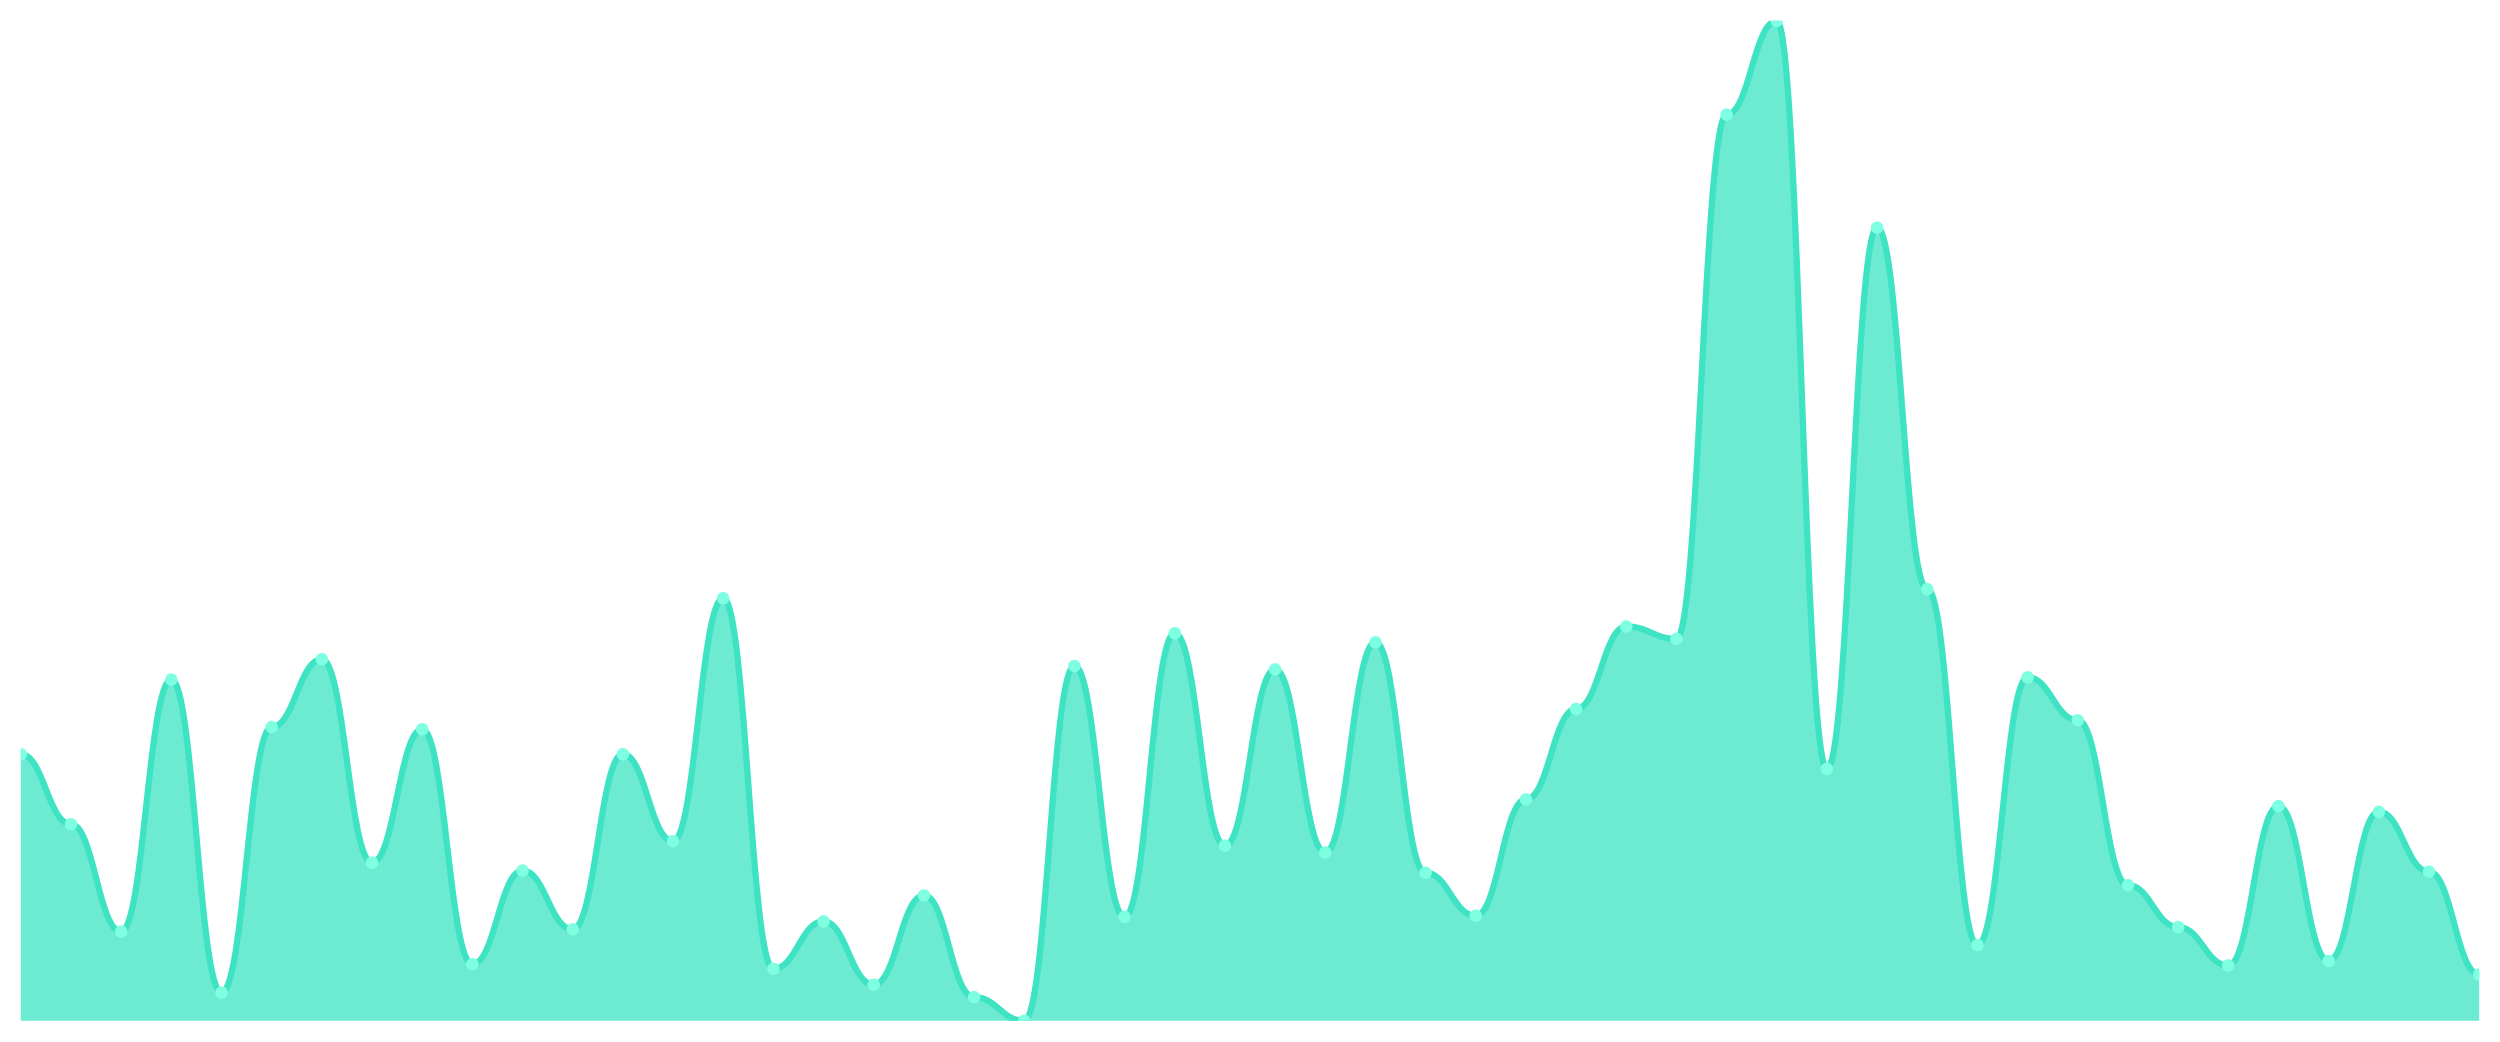
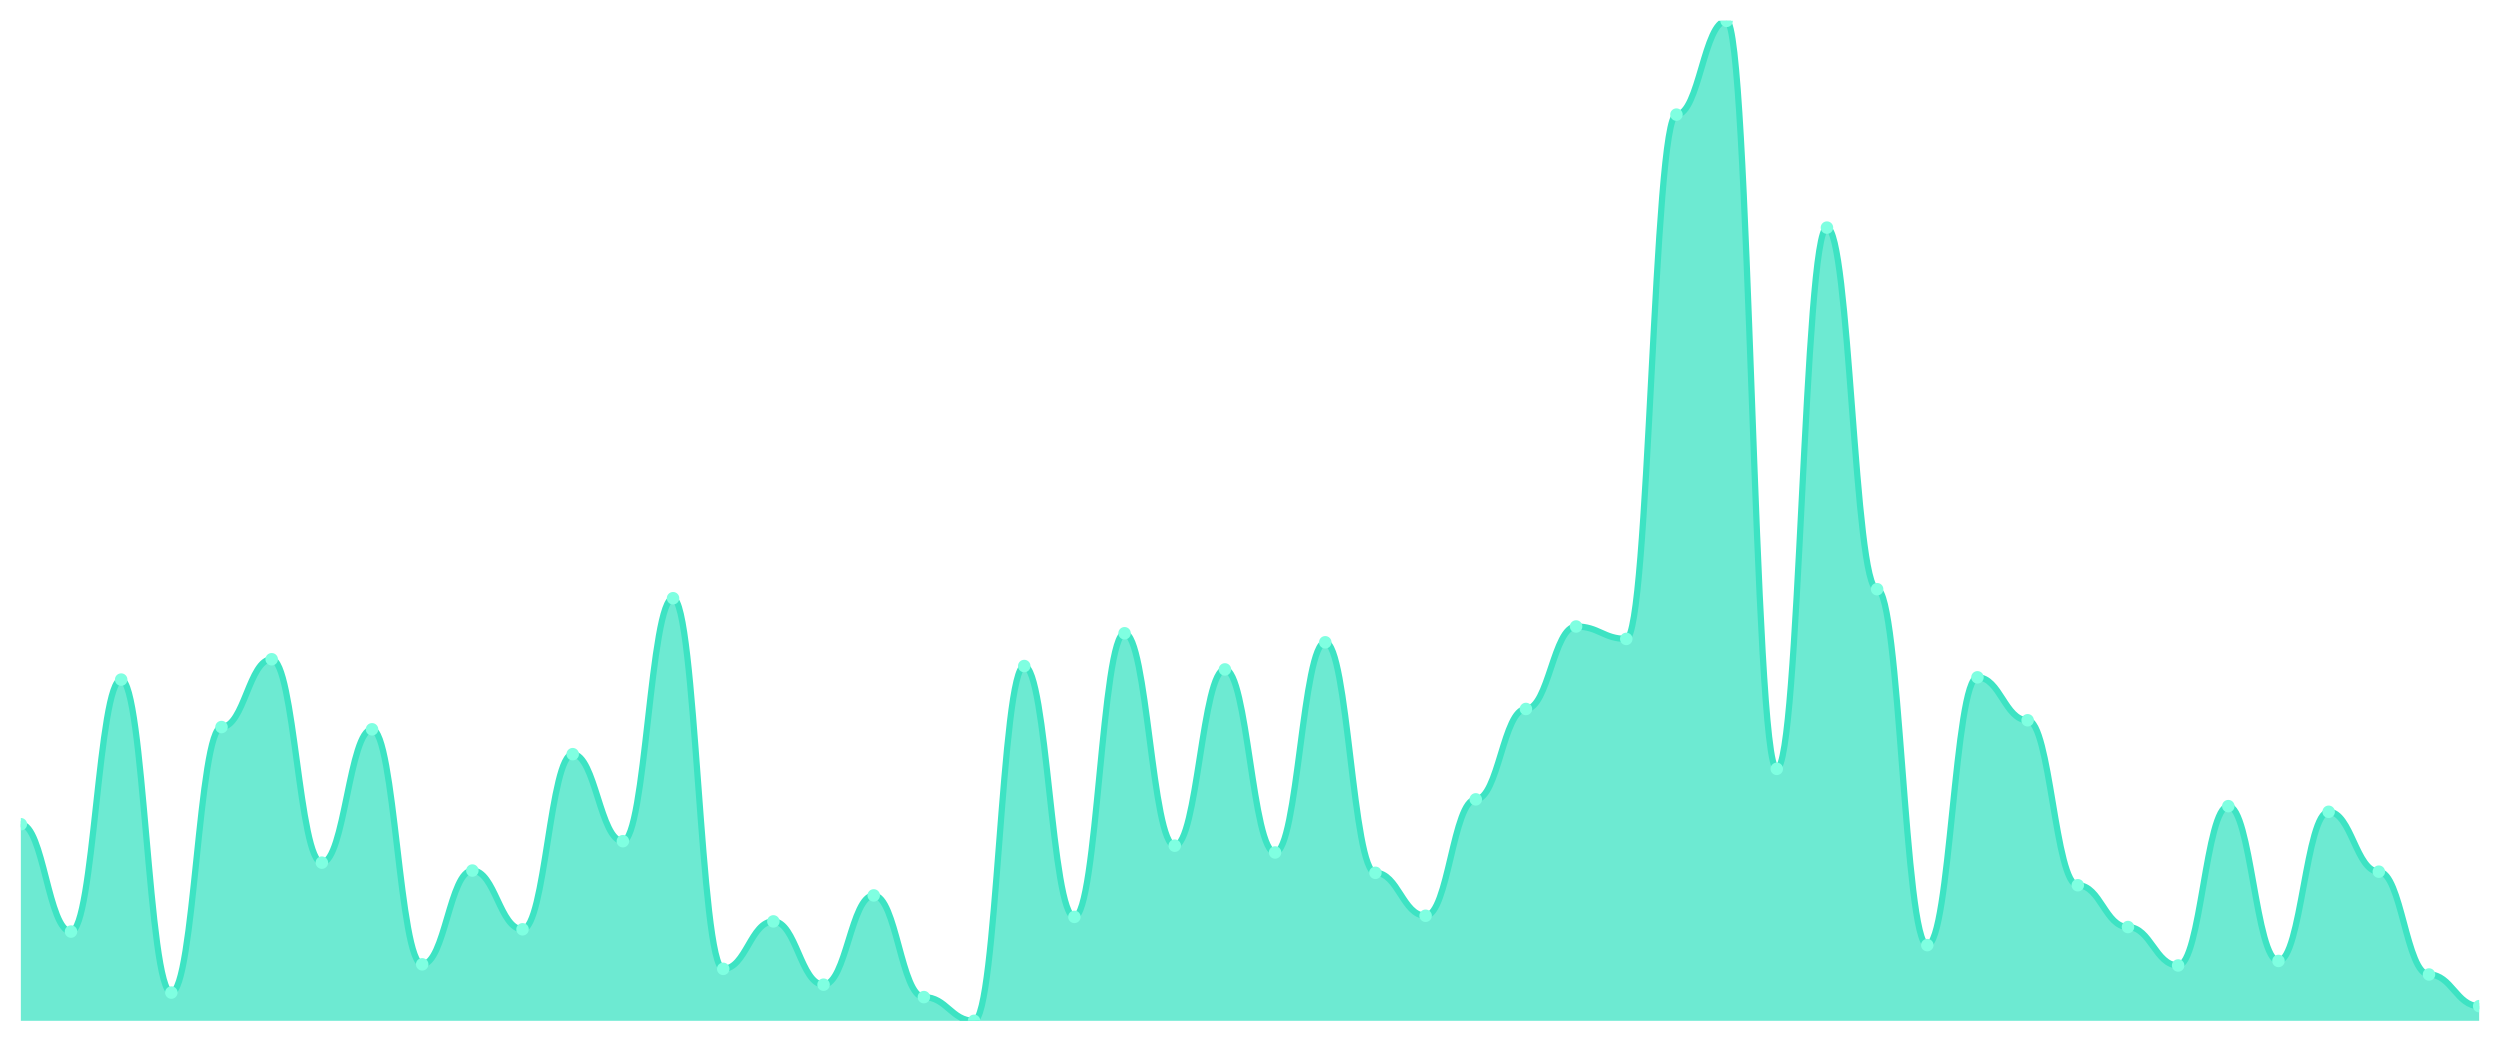
<svg xmlns="http://www.w3.org/2000/svg" viewBox="0 0 1200 500" width="1200" height="500">
  <defs>
    <clipPath id="c">
      <rect x="10" y="10" width="1180" height="480" />
    </clipPath>
  </defs>
  <rect width="1200" height="500" fill="none" />
  <g clip-path="url(#c)">
-     <path d="M 10,490 L 10,362 C 20.837,362 23.245,395.627 34.082,395.627 C 44.918,395.627 47.327,447.153 58.163,447.153 C 69,447.153 71.408,326.203 82.245,326.203 C 93.082,326.203 95.49,476.441 106.327,476.441 C 117.163,476.441 119.571,348.983 130.408,348.983 C 141.245,348.983 143.653,316.441 154.49,316.441 C 165.327,316.441 167.735,414.068 178.571,414.068 C 189.408,414.068 191.816,350.068 202.653,350.068 C 213.49,350.068 215.898,462.881 226.735,462.881 C 237.571,462.881 239.98,417.864 250.816,417.864 C 261.653,417.864 264.061,446.068 274.898,446.068 C 285.735,446.068 288.143,362 298.98,362 C 309.816,362 312.224,403.763 323.061,403.763 C 333.898,403.763 336.306,287.153 347.143,287.153 C 357.98,287.153 360.388,465.051 371.224,465.051 C 382.061,465.051 384.469,442.271 395.306,442.271 C 406.143,442.271 408.551,472.644 419.388,472.644 C 430.224,472.644 432.633,429.797 443.469,429.797 C 454.306,429.797 456.714,478.61 467.551,478.61 C 478.388,478.61 480.796,490 491.633,490 C 502.469,490 504.878,319.695 515.714,319.695 C 526.551,319.695 528.959,440.102 539.796,440.102 C 550.633,440.102 553.041,303.966 563.878,303.966 C 574.714,303.966 577.122,405.932 587.959,405.932 C 598.796,405.932 601.204,321.322 612.041,321.322 C 622.878,321.322 625.286,409.186 636.122,409.186 C 646.959,409.186 649.367,308.305 660.204,308.305 C 671.041,308.305 673.449,418.949 684.286,418.949 C 695.122,418.949 697.531,439.559 708.367,439.559 C 719.204,439.559 721.612,383.695 732.449,383.695 C 743.286,383.695 745.694,340.305 756.531,340.305 C 767.367,340.305 769.776,300.712 780.612,300.712 C 791.449,300.712 793.857,306.678 804.694,306.678 C 815.531,306.678 817.939,55.017 828.776,55.017 C 839.612,55.017 842.02,10 852.857,10 C 863.694,10 866.102,369.051 876.939,369.051 C 887.776,369.051 890.184,109.254 901.02,109.254 C 911.857,109.254 914.265,282.814 925.102,282.814 C 935.939,282.814 938.347,453.661 949.184,453.661 C 960.02,453.661 962.429,325.119 973.265,325.119 C 984.102,325.119 986.51,345.729 997.347,345.729 C 1008.184,345.729 1010.592,424.915 1021.429,424.915 C 1032.265,424.915 1034.673,444.983 1045.51,444.983 C 1056.347,444.983 1058.755,463.424 1069.592,463.424 C 1080.429,463.424 1082.837,386.949 1093.673,386.949 C 1104.51,386.949 1106.918,461.254 1117.755,461.254 C 1128.592,461.254 1131,389.661 1141.837,389.661 C 1152.673,389.661 1155.082,418.407 1165.918,418.407 C 1176.755,418.407 1179.163,467.763 1190,467.763 L 1190,490 Z" fill="rgba(61,227,195,0.75)" />
-     <path d="M 10,362 C 20.837,362 23.245,395.627 34.082,395.627 C 44.918,395.627 47.327,447.153 58.163,447.153 C 69,447.153 71.408,326.203 82.245,326.203 C 93.082,326.203 95.49,476.441 106.327,476.441 C 117.163,476.441 119.571,348.983 130.408,348.983 C 141.245,348.983 143.653,316.441 154.49,316.441 C 165.327,316.441 167.735,414.068 178.571,414.068 C 189.408,414.068 191.816,350.068 202.653,350.068 C 213.49,350.068 215.898,462.881 226.735,462.881 C 237.571,462.881 239.98,417.864 250.816,417.864 C 261.653,417.864 264.061,446.068 274.898,446.068 C 285.735,446.068 288.143,362 298.98,362 C 309.816,362 312.224,403.763 323.061,403.763 C 333.898,403.763 336.306,287.153 347.143,287.153 C 357.98,287.153 360.388,465.051 371.224,465.051 C 382.061,465.051 384.469,442.271 395.306,442.271 C 406.143,442.271 408.551,472.644 419.388,472.644 C 430.224,472.644 432.633,429.797 443.469,429.797 C 454.306,429.797 456.714,478.61 467.551,478.61 C 478.388,478.61 480.796,490 491.633,490 C 502.469,490 504.878,319.695 515.714,319.695 C 526.551,319.695 528.959,440.102 539.796,440.102 C 550.633,440.102 553.041,303.966 563.878,303.966 C 574.714,303.966 577.122,405.932 587.959,405.932 C 598.796,405.932 601.204,321.322 612.041,321.322 C 622.878,321.322 625.286,409.186 636.122,409.186 C 646.959,409.186 649.367,308.305 660.204,308.305 C 671.041,308.305 673.449,418.949 684.286,418.949 C 695.122,418.949 697.531,439.559 708.367,439.559 C 719.204,439.559 721.612,383.695 732.449,383.695 C 743.286,383.695 745.694,340.305 756.531,340.305 C 767.367,340.305 769.776,300.712 780.612,300.712 C 791.449,300.712 793.857,306.678 804.694,306.678 C 815.531,306.678 817.939,55.017 828.776,55.017 C 839.612,55.017 842.02,10 852.857,10 C 863.694,10 866.102,369.051 876.939,369.051 C 887.776,369.051 890.184,109.254 901.02,109.254 C 911.857,109.254 914.265,282.814 925.102,282.814 C 935.939,282.814 938.347,453.661 949.184,453.661 C 960.02,453.661 962.429,325.119 973.265,325.119 C 984.102,325.119 986.51,345.729 997.347,345.729 C 1008.184,345.729 1010.592,424.915 1021.429,424.915 C 1032.265,424.915 1034.673,444.983 1045.51,444.983 C 1056.347,444.983 1058.755,463.424 1069.592,463.424 C 1080.429,463.424 1082.837,386.949 1093.673,386.949 C 1104.51,386.949 1106.918,461.254 1117.755,461.254 C 1128.592,461.254 1131,389.661 1141.837,389.661 C 1152.673,389.661 1155.082,418.407 1165.918,418.407 C 1176.755,418.407 1179.163,467.763 1190,467.763" fill="none" stroke="#3de3c3" stroke-width="3" stroke-linecap="round" stroke-linejoin="round" />
-     <circle cx="10" cy="362" r="3" fill="#7fffe1" />
-     <circle cx="34.082" cy="395.627" r="3" fill="#7fffe1" />
-     <circle cx="58.163" cy="447.153" r="3" fill="#7fffe1" />
-     <circle cx="82.245" cy="326.203" r="3" fill="#7fffe1" />
-     <circle cx="106.327" cy="476.441" r="3" fill="#7fffe1" />
-     <circle cx="130.408" cy="348.983" r="3" fill="#7fffe1" />
-     <circle cx="154.49" cy="316.441" r="3" fill="#7fffe1" />
-     <circle cx="178.571" cy="414.068" r="3" fill="#7fffe1" />
-     <circle cx="202.653" cy="350.068" r="3" fill="#7fffe1" />
-     <circle cx="226.735" cy="462.881" r="3" fill="#7fffe1" />
-     <circle cx="250.816" cy="417.864" r="3" fill="#7fffe1" />
-     <circle cx="274.898" cy="446.068" r="3" fill="#7fffe1" />
-     <circle cx="298.98" cy="362" r="3" fill="#7fffe1" />
-     <circle cx="323.061" cy="403.763" r="3" fill="#7fffe1" />
-     <circle cx="347.143" cy="287.153" r="3" fill="#7fffe1" />
-     <circle cx="371.224" cy="465.051" r="3" fill="#7fffe1" />
-     <circle cx="395.306" cy="442.271" r="3" fill="#7fffe1" />
-     <circle cx="419.388" cy="472.644" r="3" fill="#7fffe1" />
-     <circle cx="443.469" cy="429.797" r="3" fill="#7fffe1" />
-     <circle cx="467.551" cy="478.61" r="3" fill="#7fffe1" />
-     <circle cx="491.633" cy="490" r="3" fill="#7fffe1" />
-     <circle cx="515.714" cy="319.695" r="3" fill="#7fffe1" />
-     <circle cx="539.796" cy="440.102" r="3" fill="#7fffe1" />
-     <circle cx="563.878" cy="303.966" r="3" fill="#7fffe1" />
-     <circle cx="587.959" cy="405.932" r="3" fill="#7fffe1" />
-     <circle cx="612.041" cy="321.322" r="3" fill="#7fffe1" />
-     <circle cx="636.122" cy="409.186" r="3" fill="#7fffe1" />
-     <circle cx="660.204" cy="308.305" r="3" fill="#7fffe1" />
-     <circle cx="684.286" cy="418.949" r="3" fill="#7fffe1" />
-     <circle cx="708.367" cy="439.559" r="3" fill="#7fffe1" />
-     <circle cx="732.449" cy="383.695" r="3" fill="#7fffe1" />
-     <circle cx="756.531" cy="340.305" r="3" fill="#7fffe1" />
-     <circle cx="780.612" cy="300.712" r="3" fill="#7fffe1" />
-     <circle cx="804.694" cy="306.678" r="3" fill="#7fffe1" />
-     <circle cx="828.776" cy="55.017" r="3" fill="#7fffe1" />
-     <circle cx="852.857" cy="10" r="3" fill="#7fffe1" />
-     <circle cx="876.939" cy="369.051" r="3" fill="#7fffe1" />
-     <circle cx="901.02" cy="109.254" r="3" fill="#7fffe1" />
-     <circle cx="925.102" cy="282.814" r="3" fill="#7fffe1" />
-     <circle cx="949.184" cy="453.661" r="3" fill="#7fffe1" />
-     <circle cx="973.265" cy="325.119" r="3" fill="#7fffe1" />
-     <circle cx="997.347" cy="345.729" r="3" fill="#7fffe1" />
-     <circle cx="1021.429" cy="424.915" r="3" fill="#7fffe1" />
-     <circle cx="1045.51" cy="444.983" r="3" fill="#7fffe1" />
-     <circle cx="1069.592" cy="463.424" r="3" fill="#7fffe1" />
-     <circle cx="1093.673" cy="386.949" r="3" fill="#7fffe1" />
-     <circle cx="1117.755" cy="461.254" r="3" fill="#7fffe1" />
-     <circle cx="1141.837" cy="389.661" r="3" fill="#7fffe1" />
-     <circle cx="1165.918" cy="418.407" r="3" fill="#7fffe1" />
-     <circle cx="1190" cy="467.763" r="3" fill="#7fffe1" />
+     <path d="M 10,490 L 10,395.627 C 20.837,395.627 23.245,447.153 34.082,447.153 C 44.918,447.153 47.327,326.203 58.163,326.203 C 69,326.203 71.408,476.441 82.245,476.441 C 93.082,476.441 95.49,348.983 106.327,348.983 C 117.163,348.983 119.571,316.441 130.408,316.441 C 141.245,316.441 143.653,414.068 154.49,414.068 C 165.327,414.068 167.735,350.068 178.571,350.068 C 189.408,350.068 191.816,462.881 202.653,462.881 C 213.49,462.881 215.898,417.864 226.735,417.864 C 237.571,417.864 239.98,446.068 250.816,446.068 C 261.653,446.068 264.061,362 274.898,362 C 285.735,362 288.143,403.763 298.98,403.763 C 309.816,403.763 312.224,287.153 323.061,287.153 C 333.898,287.153 336.306,465.051 347.143,465.051 C 357.98,465.051 360.388,442.271 371.224,442.271 C 382.061,442.271 384.469,472.644 395.306,472.644 C 406.143,472.644 408.551,429.797 419.388,429.797 C 430.224,429.797 432.633,478.61 443.469,478.61 C 454.306,478.61 456.714,490 467.551,490 C 478.388,490 480.796,319.695 491.633,319.695 C 502.469,319.695 504.878,440.102 515.714,440.102 C 526.551,440.102 528.959,303.966 539.796,303.966 C 550.633,303.966 553.041,405.932 563.878,405.932 C 574.714,405.932 577.122,321.322 587.959,321.322 C 598.796,321.322 601.204,409.186 612.041,409.186 C 622.878,409.186 625.286,308.305 636.122,308.305 C 646.959,308.305 649.367,418.949 660.204,418.949 C 671.041,418.949 673.449,439.559 684.286,439.559 C 695.122,439.559 697.531,383.695 708.367,383.695 C 719.204,383.695 721.612,340.305 732.449,340.305 C 743.286,340.305 745.694,300.712 756.531,300.712 C 767.367,300.712 769.776,306.678 780.612,306.678 C 791.449,306.678 793.857,55.017 804.694,55.017 C 815.531,55.017 817.939,10 828.776,10 C 839.612,10 842.02,369.051 852.857,369.051 C 863.694,369.051 866.102,109.254 876.939,109.254 C 887.776,109.254 890.184,282.814 901.02,282.814 C 911.857,282.814 914.265,453.661 925.102,453.661 C 935.939,453.661 938.347,325.119 949.184,325.119 C 960.02,325.119 962.429,345.729 973.265,345.729 C 984.102,345.729 986.51,424.915 997.347,424.915 C 1008.184,424.915 1010.592,444.983 1021.429,444.983 C 1032.265,444.983 1034.673,463.424 1045.51,463.424 C 1056.347,463.424 1058.755,386.949 1069.592,386.949 C 1080.429,386.949 1082.837,461.254 1093.673,461.254 C 1104.51,461.254 1106.918,389.661 1117.755,389.661 C 1128.592,389.661 1131,418.407 1141.837,418.407 C 1152.673,418.407 1155.082,467.763 1165.918,467.763 C 1176.755,467.763 1179.163,482.949 1190,482.949 L 1190,490 Z" fill="rgba(61,227,195,0.75)" />
+     <path d="M 10,395.627 C 20.837,395.627 23.245,447.153 34.082,447.153 C 44.918,447.153 47.327,326.203 58.163,326.203 C 69,326.203 71.408,476.441 82.245,476.441 C 93.082,476.441 95.49,348.983 106.327,348.983 C 117.163,348.983 119.571,316.441 130.408,316.441 C 141.245,316.441 143.653,414.068 154.49,414.068 C 165.327,414.068 167.735,350.068 178.571,350.068 C 189.408,350.068 191.816,462.881 202.653,462.881 C 213.49,462.881 215.898,417.864 226.735,417.864 C 237.571,417.864 239.98,446.068 250.816,446.068 C 261.653,446.068 264.061,362 274.898,362 C 285.735,362 288.143,403.763 298.98,403.763 C 309.816,403.763 312.224,287.153 323.061,287.153 C 333.898,287.153 336.306,465.051 347.143,465.051 C 357.98,465.051 360.388,442.271 371.224,442.271 C 382.061,442.271 384.469,472.644 395.306,472.644 C 406.143,472.644 408.551,429.797 419.388,429.797 C 430.224,429.797 432.633,478.61 443.469,478.61 C 454.306,478.61 456.714,490 467.551,490 C 478.388,490 480.796,319.695 491.633,319.695 C 502.469,319.695 504.878,440.102 515.714,440.102 C 526.551,440.102 528.959,303.966 539.796,303.966 C 550.633,303.966 553.041,405.932 563.878,405.932 C 574.714,405.932 577.122,321.322 587.959,321.322 C 598.796,321.322 601.204,409.186 612.041,409.186 C 622.878,409.186 625.286,308.305 636.122,308.305 C 646.959,308.305 649.367,418.949 660.204,418.949 C 671.041,418.949 673.449,439.559 684.286,439.559 C 695.122,439.559 697.531,383.695 708.367,383.695 C 719.204,383.695 721.612,340.305 732.449,340.305 C 743.286,340.305 745.694,300.712 756.531,300.712 C 767.367,300.712 769.776,306.678 780.612,306.678 C 791.449,306.678 793.857,55.017 804.694,55.017 C 815.531,55.017 817.939,10 828.776,10 C 839.612,10 842.02,369.051 852.857,369.051 C 863.694,369.051 866.102,109.254 876.939,109.254 C 887.776,109.254 890.184,282.814 901.02,282.814 C 911.857,282.814 914.265,453.661 925.102,453.661 C 935.939,453.661 938.347,325.119 949.184,325.119 C 960.02,325.119 962.429,345.729 973.265,345.729 C 984.102,345.729 986.51,424.915 997.347,424.915 C 1008.184,424.915 1010.592,444.983 1021.429,444.983 C 1032.265,444.983 1034.673,463.424 1045.51,463.424 C 1056.347,463.424 1058.755,386.949 1069.592,386.949 C 1080.429,386.949 1082.837,461.254 1093.673,461.254 C 1104.51,461.254 1106.918,389.661 1117.755,389.661 C 1128.592,389.661 1131,418.407 1141.837,418.407 C 1152.673,418.407 1155.082,467.763 1165.918,467.763 C 1176.755,467.763 1179.163,482.949 1190,482.949" fill="none" stroke="#3de3c3" stroke-width="3" stroke-linecap="round" stroke-linejoin="round" />
+     <circle cx="10" cy="395.627" r="3" fill="#7fffe1" />
+     <circle cx="34.082" cy="447.153" r="3" fill="#7fffe1" />
+     <circle cx="58.163" cy="326.203" r="3" fill="#7fffe1" />
+     <circle cx="82.245" cy="476.441" r="3" fill="#7fffe1" />
+     <circle cx="106.327" cy="348.983" r="3" fill="#7fffe1" />
+     <circle cx="130.408" cy="316.441" r="3" fill="#7fffe1" />
+     <circle cx="154.49" cy="414.068" r="3" fill="#7fffe1" />
+     <circle cx="178.571" cy="350.068" r="3" fill="#7fffe1" />
+     <circle cx="202.653" cy="462.881" r="3" fill="#7fffe1" />
+     <circle cx="226.735" cy="417.864" r="3" fill="#7fffe1" />
+     <circle cx="250.816" cy="446.068" r="3" fill="#7fffe1" />
+     <circle cx="274.898" cy="362" r="3" fill="#7fffe1" />
+     <circle cx="298.98" cy="403.763" r="3" fill="#7fffe1" />
+     <circle cx="323.061" cy="287.153" r="3" fill="#7fffe1" />
+     <circle cx="347.143" cy="465.051" r="3" fill="#7fffe1" />
+     <circle cx="371.224" cy="442.271" r="3" fill="#7fffe1" />
+     <circle cx="395.306" cy="472.644" r="3" fill="#7fffe1" />
+     <circle cx="419.388" cy="429.797" r="3" fill="#7fffe1" />
+     <circle cx="443.469" cy="478.61" r="3" fill="#7fffe1" />
+     <circle cx="467.551" cy="490" r="3" fill="#7fffe1" />
+     <circle cx="491.633" cy="319.695" r="3" fill="#7fffe1" />
+     <circle cx="515.714" cy="440.102" r="3" fill="#7fffe1" />
+     <circle cx="539.796" cy="303.966" r="3" fill="#7fffe1" />
+     <circle cx="563.878" cy="405.932" r="3" fill="#7fffe1" />
+     <circle cx="587.959" cy="321.322" r="3" fill="#7fffe1" />
+     <circle cx="612.041" cy="409.186" r="3" fill="#7fffe1" />
+     <circle cx="636.122" cy="308.305" r="3" fill="#7fffe1" />
+     <circle cx="660.204" cy="418.949" r="3" fill="#7fffe1" />
+     <circle cx="684.286" cy="439.559" r="3" fill="#7fffe1" />
+     <circle cx="708.367" cy="383.695" r="3" fill="#7fffe1" />
+     <circle cx="732.449" cy="340.305" r="3" fill="#7fffe1" />
+     <circle cx="756.531" cy="300.712" r="3" fill="#7fffe1" />
+     <circle cx="780.612" cy="306.678" r="3" fill="#7fffe1" />
+     <circle cx="804.694" cy="55.017" r="3" fill="#7fffe1" />
+     <circle cx="828.776" cy="10" r="3" fill="#7fffe1" />
+     <circle cx="852.857" cy="369.051" r="3" fill="#7fffe1" />
+     <circle cx="876.939" cy="109.254" r="3" fill="#7fffe1" />
+     <circle cx="901.02" cy="282.814" r="3" fill="#7fffe1" />
+     <circle cx="925.102" cy="453.661" r="3" fill="#7fffe1" />
+     <circle cx="949.184" cy="325.119" r="3" fill="#7fffe1" />
+     <circle cx="973.265" cy="345.729" r="3" fill="#7fffe1" />
+     <circle cx="997.347" cy="424.915" r="3" fill="#7fffe1" />
+     <circle cx="1021.429" cy="444.983" r="3" fill="#7fffe1" />
+     <circle cx="1045.51" cy="463.424" r="3" fill="#7fffe1" />
+     <circle cx="1069.592" cy="386.949" r="3" fill="#7fffe1" />
+     <circle cx="1093.673" cy="461.254" r="3" fill="#7fffe1" />
+     <circle cx="1117.755" cy="389.661" r="3" fill="#7fffe1" />
+     <circle cx="1141.837" cy="418.407" r="3" fill="#7fffe1" />
+     <circle cx="1165.918" cy="467.763" r="3" fill="#7fffe1" />
+     <circle cx="1190" cy="482.949" r="3" fill="#7fffe1" />
  </g>
</svg>
